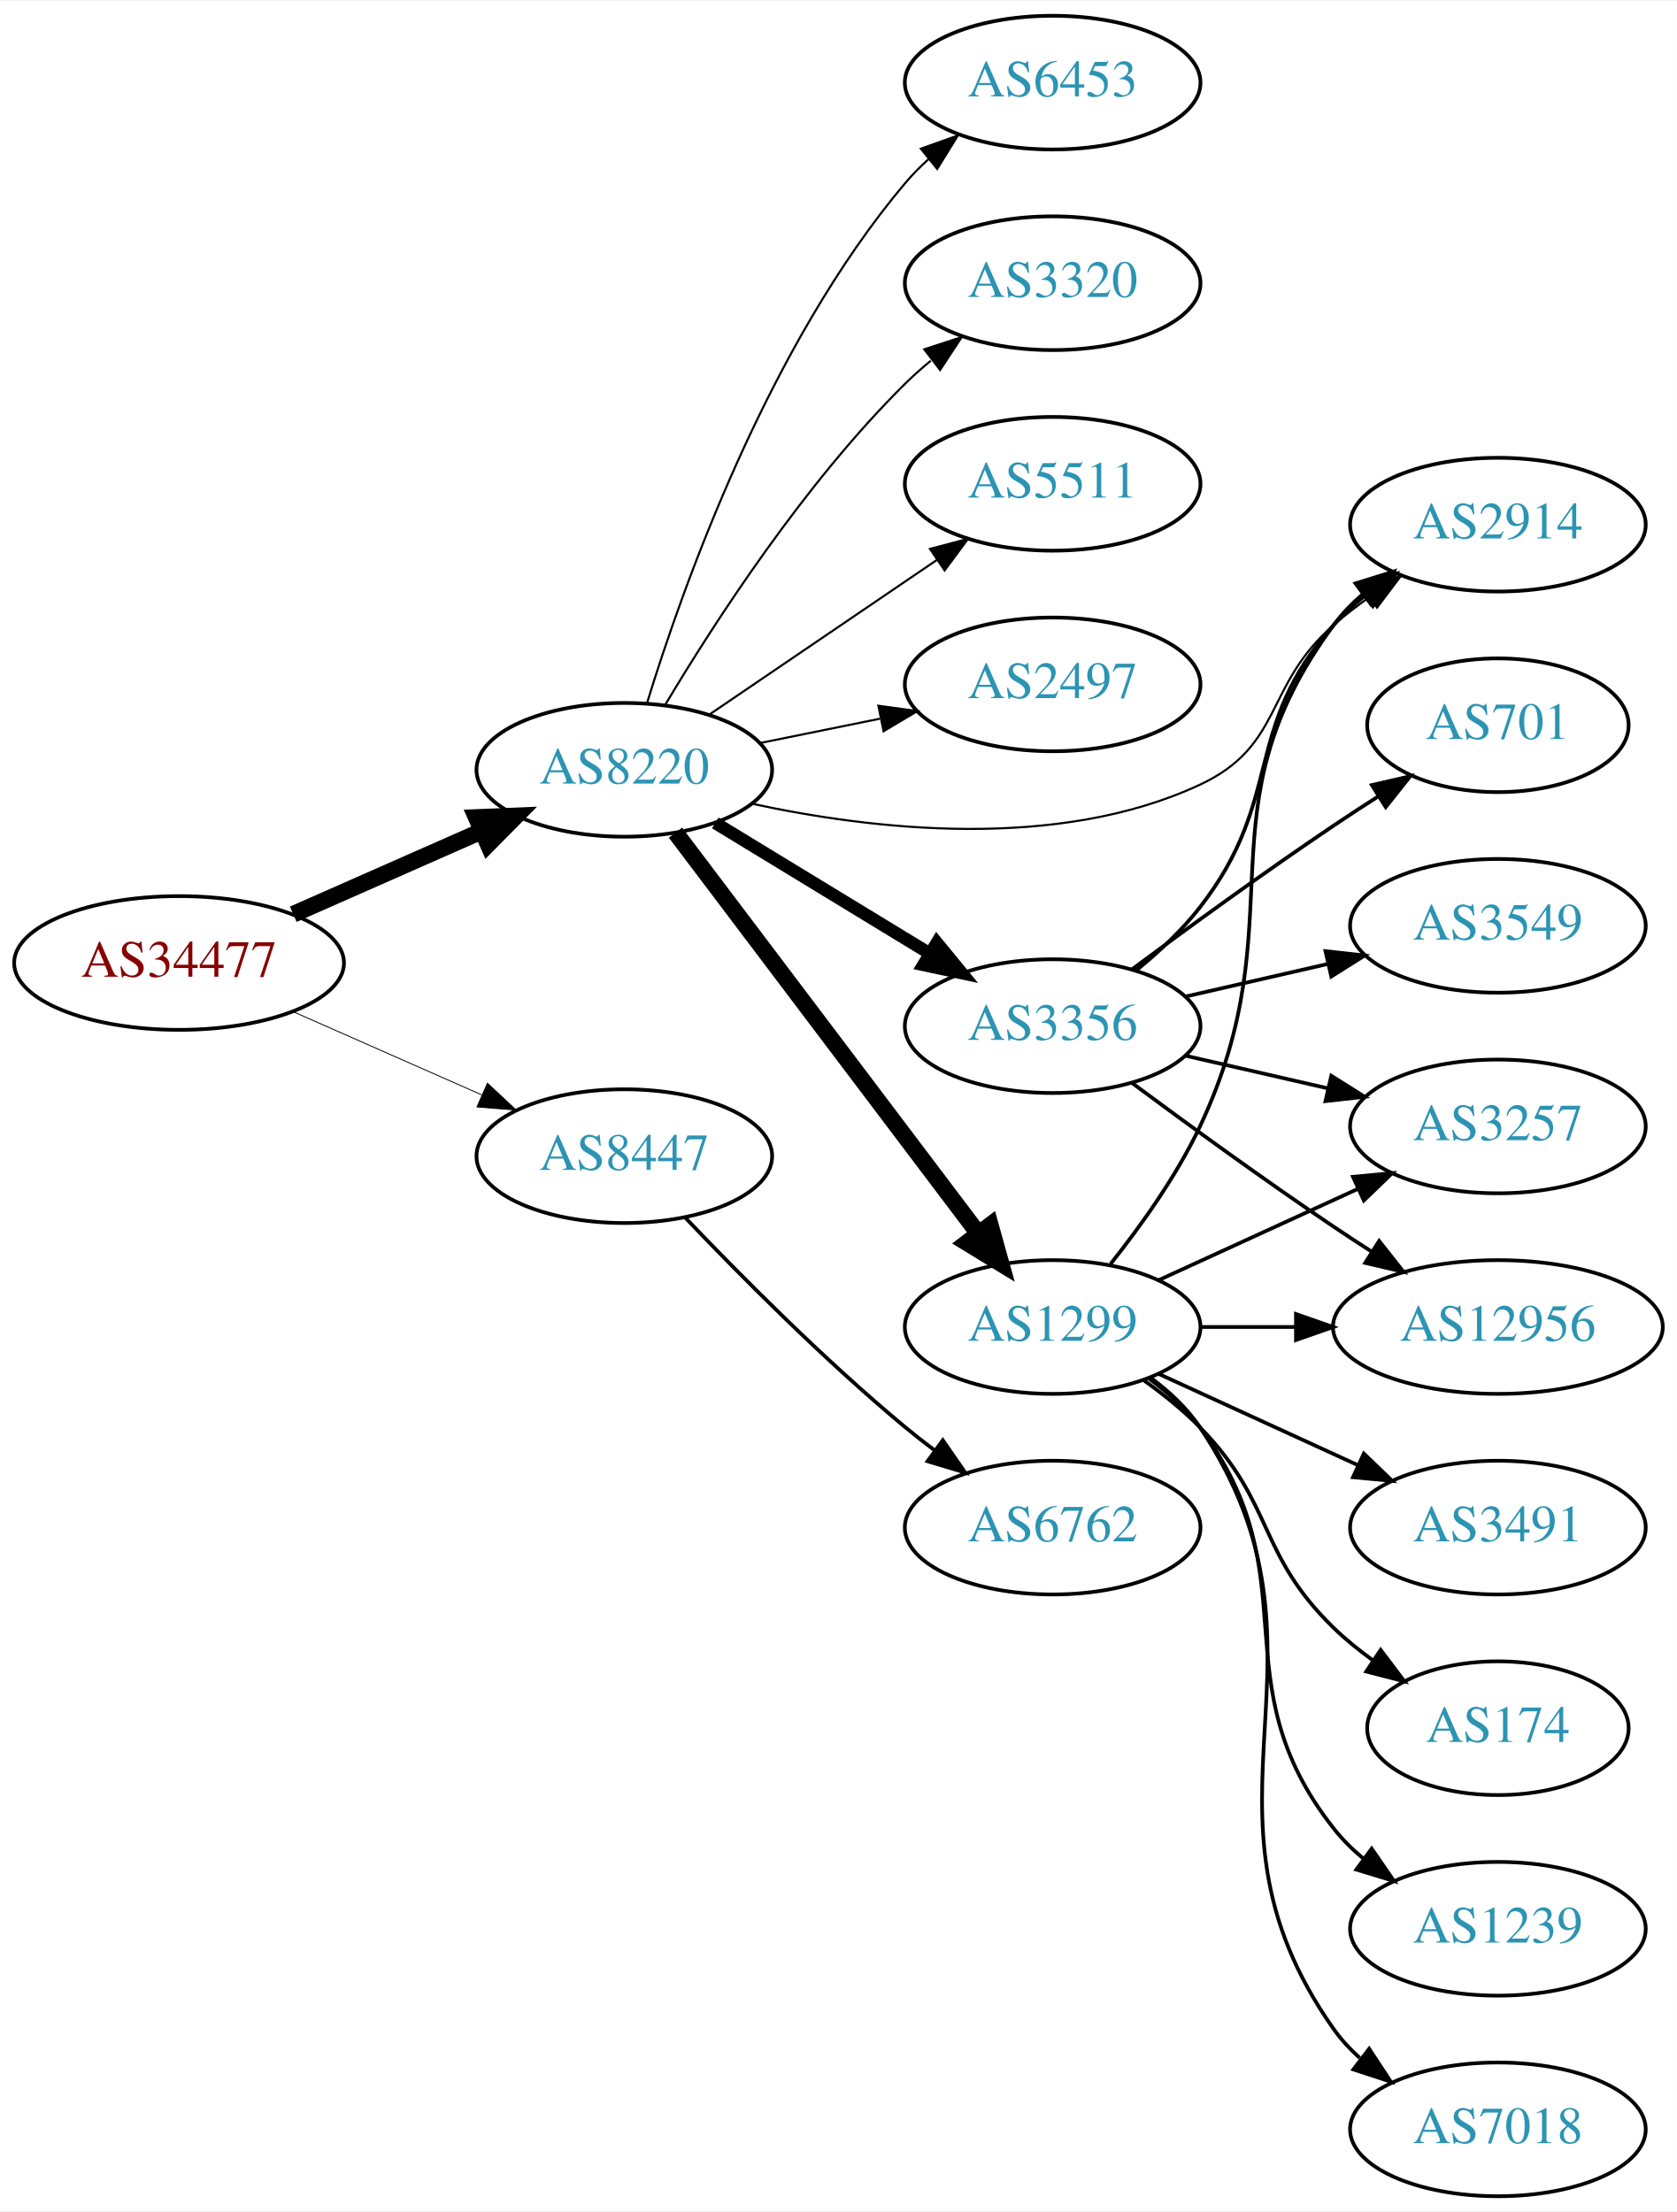
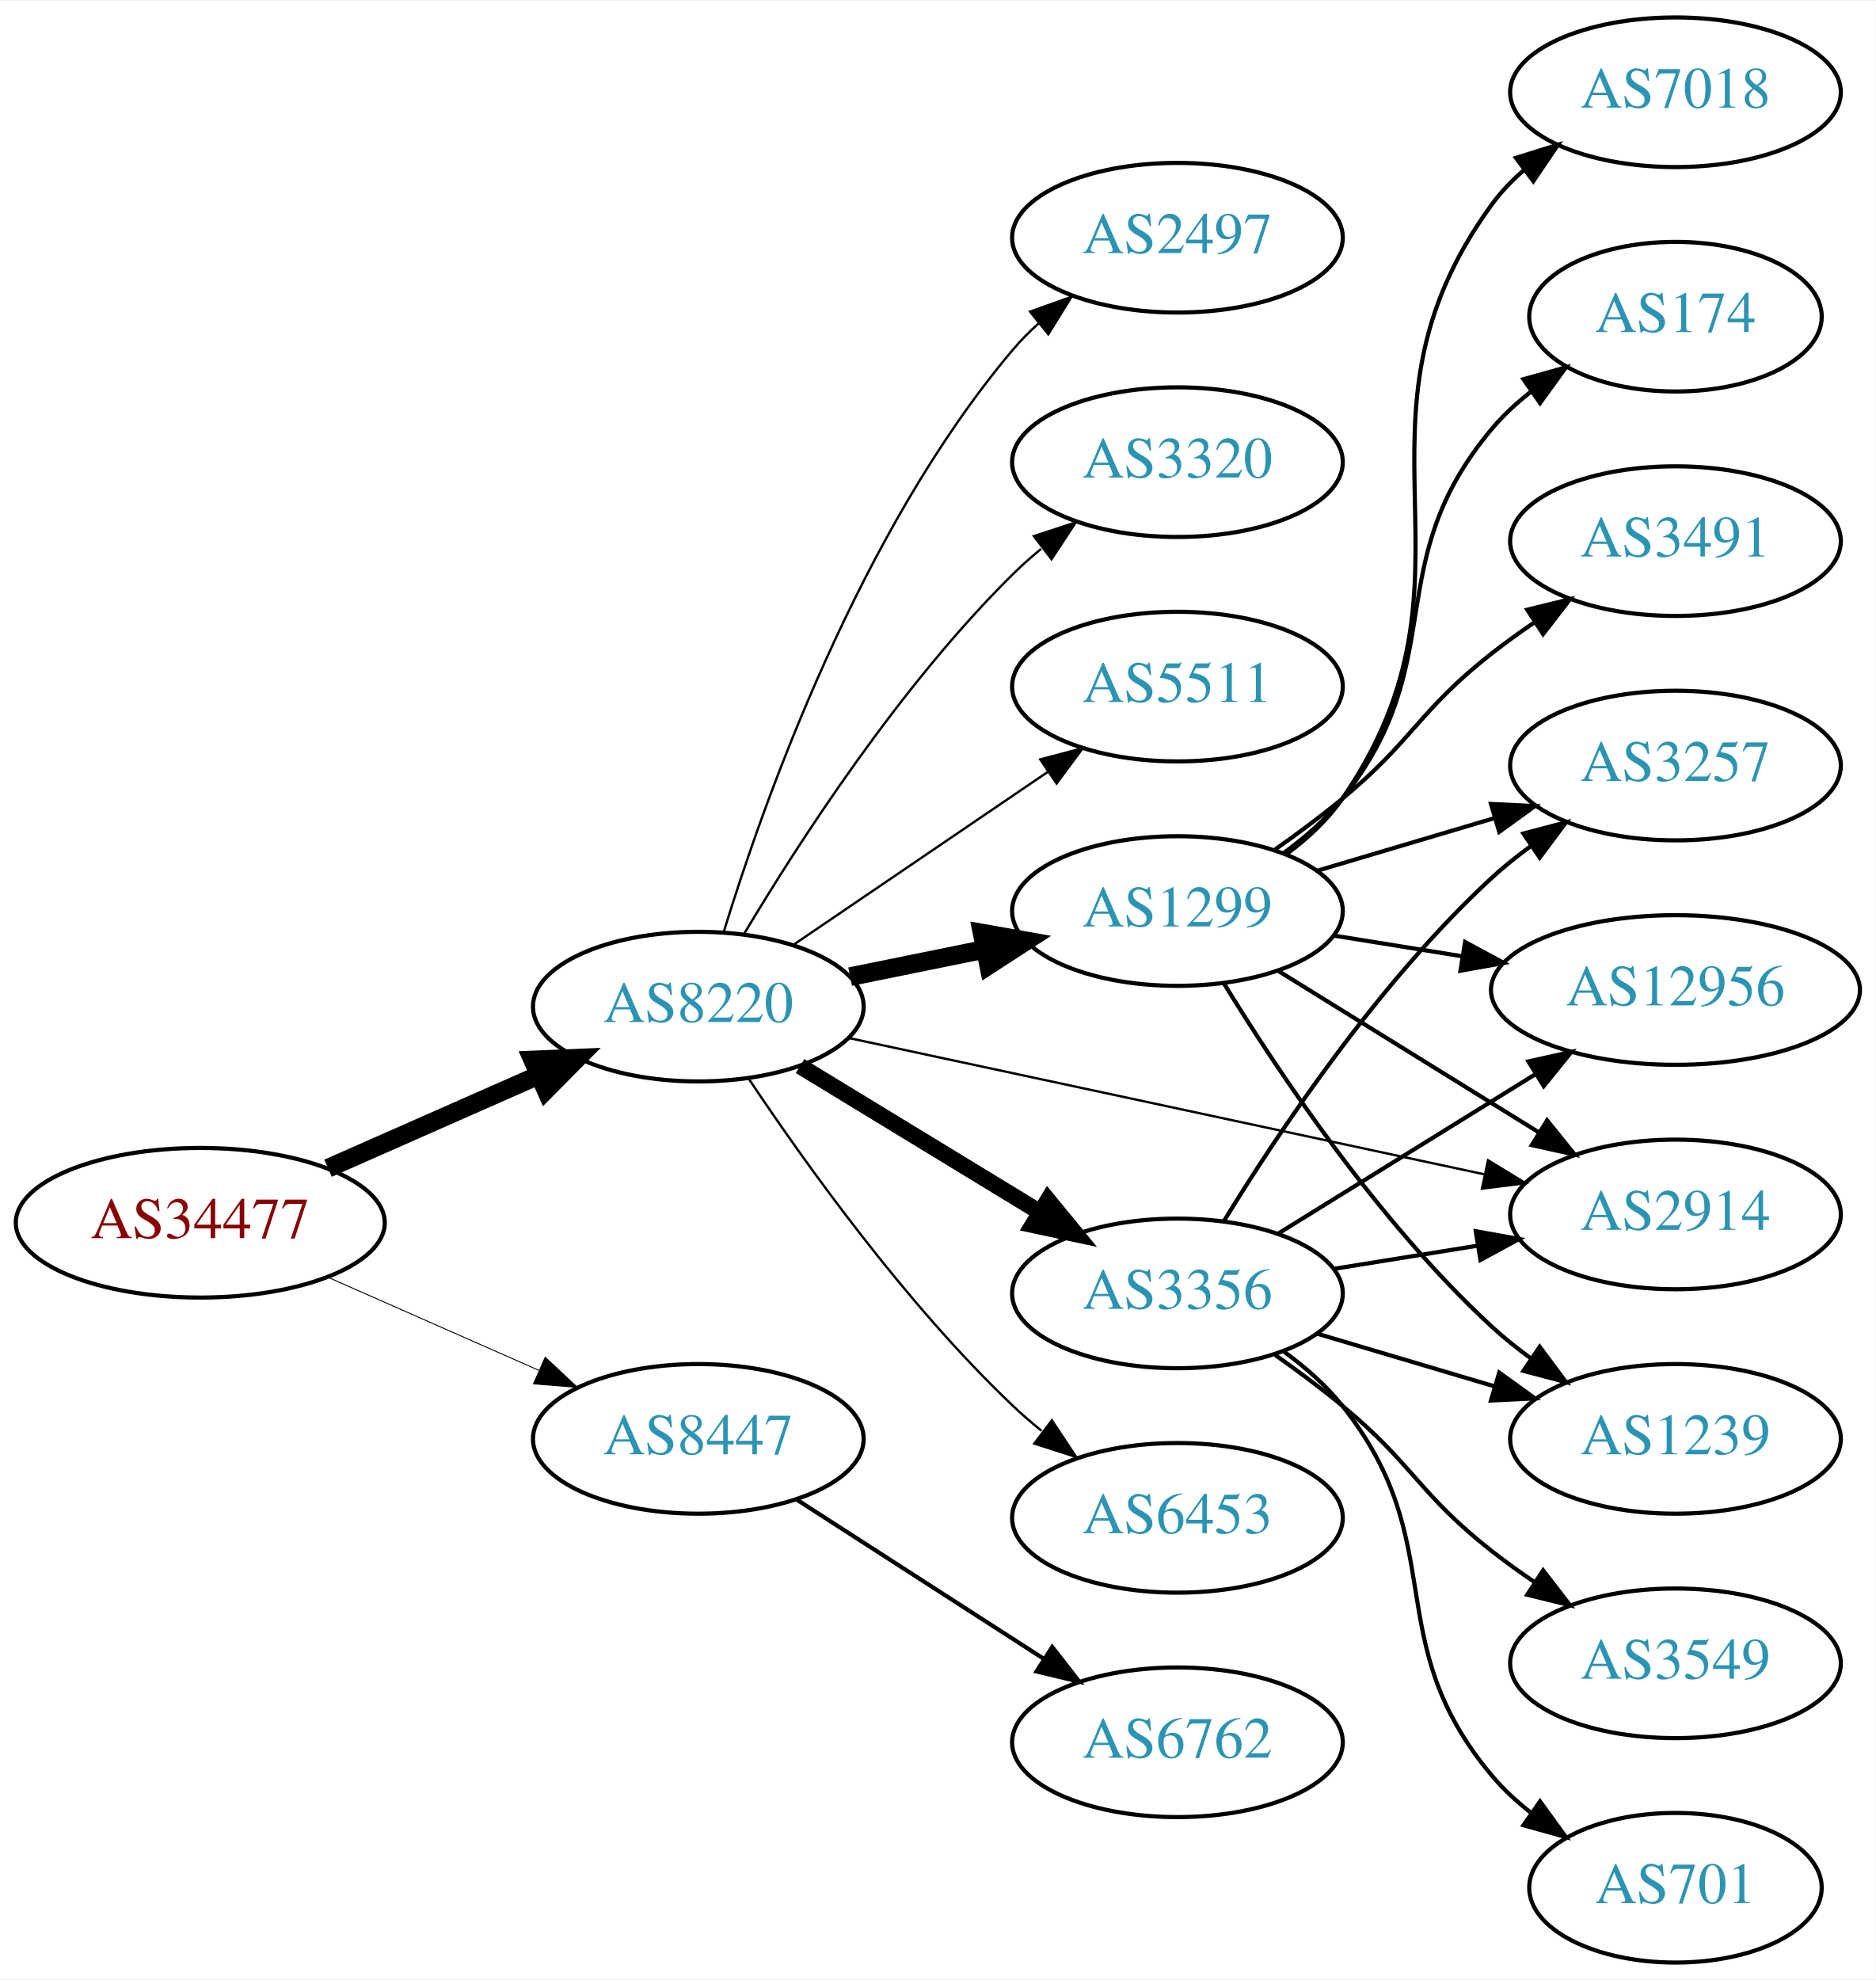
- <svg xmlns="http://www.w3.org/2000/svg" xmlns:xlink="http://www.w3.org/1999/xlink" width="451pt" height="595pt" viewBox="0.00 0.00 451.37 595.00">
-   <g id="graph0" class="graph" transform="scale(1 1) rotate(0) translate(4 591)">
-     <polygon fill="white" stroke="none" points="-4,4 -4,-591 447.37,-591 447.37,4 -4,4" />
+ <svg xmlns="http://www.w3.org/2000/svg" xmlns:xlink="http://www.w3.org/1999/xlink" width="451pt" height="476pt" viewBox="0.00 0.00 451.37 476.00">
+   <g id="graph0" class="graph" transform="scale(1 1) rotate(0) translate(4 472)">
+     <polygon fill="white" stroke="none" points="-4,4 -4,-472 447.37,-472 447.37,4 -4,4" />
    <g id="node1" class="node">
      <g id="a_node1">
        <a xlink:href="/asn/34477" xlink:title="AS34477 ~ ARAplus GmbH [AT]">
-           <ellipse fill="#ffffff" stroke="black" cx="44.196" cy="-332" rx="44.393" ry="18" />
-           <text text-anchor="middle" x="44.196" y="-328.3" font-family="Times,serif" font-size="14.00" fill="#880000">AS34477</text>
+           <ellipse fill="#ffffff" stroke="black" cx="44.196" cy="-178" rx="44.393" ry="18" />
+           <text text-anchor="middle" x="44.196" y="-174.3" font-family="Times,serif" font-size="14.00" fill="#880000">AS34477</text>
        </a>
      </g>
    </g>
    <g id="node2" class="node">
      <g id="a_node2">
        <a xlink:href="/asn/8220" xlink:title="AS8220 ~ COLT [GB]">
-           <ellipse fill="#ffffff" stroke="black" cx="164.039" cy="-384" rx="39.794" ry="18" />
-           <text text-anchor="middle" x="164.039" y="-380.3" font-family="Times,serif" font-size="14.00" fill="#2c94b3">AS8220</text>
+           <ellipse fill="#ffffff" stroke="black" cx="164.039" cy="-230" rx="39.794" ry="18" />
+           <text text-anchor="middle" x="164.039" y="-226.3" font-family="Times,serif" font-size="14.00" fill="#2c94b3">AS8220</text>
        </a>
      </g>
    </g>
    <g id="edge1" class="edge">
-       <path fill="none" stroke="black" stroke-width="4.5" d="M74.933,-345.122C90.322,-351.913 109.265,-360.271 125.637,-367.496" />
-       <polygon fill="black" stroke="black" stroke-width="4.5" points="124.196,-371.164 134.934,-371.598 127.375,-363.959 124.196,-371.164" />
+       <path fill="none" stroke="black" stroke-width="4.5" d="M74.933,-191.122C90.322,-197.913 109.265,-206.271 125.637,-213.496" />
+       <polygon fill="black" stroke="black" stroke-width="4.5" points="124.196,-217.164 134.934,-217.598 127.375,-209.959 124.196,-217.164" />
    </g>
    <g id="node3" class="node">
      <g id="a_node3">
        <a xlink:href="/asn/8447" xlink:title="AS8447 ~ A1 Telekom Austria AG [AT]">
-           <ellipse fill="#ffffff" stroke="black" cx="164.039" cy="-280" rx="39.794" ry="18" />
-           <text text-anchor="middle" x="164.039" y="-276.3" font-family="Times,serif" font-size="14.00" fill="#2c94b3">AS8447</text>
+           <ellipse fill="#ffffff" stroke="black" cx="164.039" cy="-126" rx="39.794" ry="18" />
+           <text text-anchor="middle" x="164.039" y="-122.3" font-family="Times,serif" font-size="14.00" fill="#2c94b3">AS8447</text>
        </a>
      </g>
    </g>
    <g id="edge2" class="edge">
-       <path fill="none" stroke="black" stroke-width="0.237" d="M74.933,-318.878C90.322,-312.087 109.265,-303.729 125.637,-296.504" />
-       <polygon fill="black" stroke="black" stroke-width="0.237" points="127.198,-299.641 134.934,-292.402 124.372,-293.237 127.198,-299.641" />
+       <path fill="none" stroke="black" stroke-width="0.225" d="M74.933,-164.878C90.322,-158.087 109.265,-149.729 125.637,-142.504" />
+       <polygon fill="black" stroke="black" stroke-width="0.225" points="127.198,-145.641 134.934,-138.402 124.372,-139.237 127.198,-145.641" />
    </g>
    <g id="node4" class="node">
      <g id="a_node4">
-         <a xlink:href="/asn/2497" xlink:title="AS2497 ~ Internet Initiative Japan Inc. [JP]">
-           <ellipse fill="#ffffff" stroke="black" cx="279.332" cy="-407" rx="39.794" ry="18" />
-           <text text-anchor="middle" x="279.332" y="-403.3" font-family="Times,serif" font-size="14.00" fill="#2c94b3">AS2497</text>
+         <a xlink:href="/asn/3356" xlink:title="AS3356 ~ Level 3 Parent, LLC [US]">
+           <ellipse fill="#ffffff" stroke="black" cx="279.332" cy="-161" rx="39.794" ry="18" />
+           <text text-anchor="middle" x="279.332" y="-157.3" font-family="Times,serif" font-size="14.00" fill="#2c94b3">AS3356</text>
        </a>
      </g>
    </g>
    <g id="edge3" class="edge">
-       <path fill="none" stroke="black" stroke-width="0.562" d="M200.574,-391.214C210.803,-393.291 222.104,-395.585 232.846,-397.766" />
-       <polygon fill="black" stroke="black" stroke-width="0.562" points="232.425,-401.252 242.922,-399.811 233.818,-394.392 232.425,-401.252" />
+       <path fill="none" stroke="black" stroke-width="3.938" d="M188.513,-215.703C205.223,-205.526 227.878,-191.728 246.255,-180.536" />
+       <polygon fill="black" stroke="black" stroke-width="3.938" points="248.167,-183.469 254.887,-175.279 244.526,-177.491 248.167,-183.469" />
    </g>
    <g id="node5" class="node">
      <g id="a_node5">
        <a xlink:href="/asn/1299" xlink:title="AS1299 ~ Telia Carrier [EU]">
-           <ellipse fill="#ffffff" stroke="black" cx="279.332" cy="-234" rx="39.794" ry="18" />
-           <text text-anchor="middle" x="279.332" y="-230.3" font-family="Times,serif" font-size="14.00" fill="#2c94b3">AS1299</text>
+           <ellipse fill="#ffffff" stroke="black" cx="279.332" cy="-253" rx="39.794" ry="18" />
+           <text text-anchor="middle" x="279.332" y="-249.3" font-family="Times,serif" font-size="14.00" fill="#2c94b3">AS1299</text>
        </a>
      </g>
    </g>
    <g id="edge4" class="edge">
-       <path fill="none" stroke="black" stroke-width="4.5" d="M177.815,-367.085C197.703,-340.752 236.184,-289.804 259.334,-259.153" />
-       <polygon fill="black" stroke="black" stroke-width="4.5" points="262.544,-261.437 265.429,-251.084 256.26,-256.69 262.544,-261.437" />
+       <path fill="none" stroke="black" stroke-width="4.5" d="M200.574,-237.214C210.803,-239.291 222.104,-241.585 232.846,-243.766" />
+       <polygon fill="black" stroke="black" stroke-width="4.5" points="232.338,-247.681 242.922,-245.811 233.905,-239.963 232.338,-247.681" />
    </g>
    <g id="node6" class="node">
      <g id="a_node6">
        <a xlink:href="/asn/6453" xlink:title="AS6453 ~ TATA COMMUNICATIONS (AMERICA) INC [US]">
-           <ellipse fill="#ffffff" stroke="black" cx="279.332" cy="-569" rx="39.794" ry="18" />
-           <text text-anchor="middle" x="279.332" y="-565.3" font-family="Times,serif" font-size="14.00" fill="#2c94b3">AS6453</text>
+           <ellipse fill="#ffffff" stroke="black" cx="279.332" cy="-107" rx="39.794" ry="18" />
+           <text text-anchor="middle" x="279.332" y="-103.3" font-family="Times,serif" font-size="14.00" fill="#2c94b3">AS6453</text>
        </a>
      </g>
    </g>
    <g id="edge5" class="edge">
-       <path fill="none" stroke="black" stroke-width="0.562" d="M170.1,-401.8C179.636,-432.948 202.695,-498.188 239.685,-542 241.566,-544.228 243.672,-546.359 245.904,-548.376" />
-       <polygon fill="black" stroke="black" stroke-width="0.562" points="243.853,-551.218 253.833,-554.775 248.249,-545.771 243.853,-551.218" />
+       <path fill="none" stroke="black" stroke-width="0.562" d="M176.081,-212.789C189.573,-192.542 213.82,-158.577 239.685,-134 241.855,-131.939 244.193,-129.915 246.607,-127.961" />
+       <polygon fill="black" stroke="black" stroke-width="0.562" points="249.112,-130.455 254.974,-121.63 244.888,-124.873 249.112,-130.455" />
    </g>
    <g id="node7" class="node">
      <g id="a_node7">
-         <a xlink:href="/asn/3320" xlink:title="AS3320 ~ DTAG [DE]">
-           <ellipse fill="#ffffff" stroke="black" cx="279.332" cy="-515" rx="39.794" ry="18" />
-           <text text-anchor="middle" x="279.332" y="-511.3" font-family="Times,serif" font-size="14.00" fill="#2c94b3">AS3320</text>
+         <a xlink:href="/asn/2497" xlink:title="AS2497 ~ Internet Initiative Japan Inc. [JP]">
+           <ellipse fill="#ffffff" stroke="black" cx="279.332" cy="-415" rx="39.794" ry="18" />
+           <text text-anchor="middle" x="279.332" y="-411.3" font-family="Times,serif" font-size="14.00" fill="#2c94b3">AS2497</text>
        </a>
      </g>
    </g>
    <g id="edge6" class="edge">
-       <path fill="none" stroke="black" stroke-width="0.562" d="M175.089,-401.569C188.137,-423.427 212.483,-461.142 239.685,-488 241.815,-490.103 244.124,-492.155 246.519,-494.129" />
-       <polygon fill="black" stroke="black" stroke-width="0.562" points="244.78,-497.206 254.851,-500.498 249.031,-491.644 244.78,-497.206" />
+       <path fill="none" stroke="black" stroke-width="0.562" d="M170.1,-247.8C179.636,-278.948 202.695,-344.188 239.685,-388 241.566,-390.228 243.672,-392.359 245.904,-394.376" />
+       <polygon fill="black" stroke="black" stroke-width="0.562" points="243.853,-397.218 253.833,-400.775 248.249,-391.771 243.853,-397.218" />
    </g>
    <g id="node8" class="node">
      <g id="a_node8">
-         <a xlink:href="/asn/5511" xlink:title="AS5511 ~ Orange S.A. [FR]">
-           <ellipse fill="#ffffff" stroke="black" cx="279.332" cy="-461" rx="39.794" ry="18" />
-           <text text-anchor="middle" x="279.332" y="-457.3" font-family="Times,serif" font-size="14.00" fill="#2c94b3">AS5511</text>
+         <a xlink:href="/asn/2914" xlink:title="AS2914 ~ NTT America, Inc. [US]">
+           <ellipse fill="#ffffff" stroke="black" cx="399.174" cy="-180" rx="39.794" ry="18" />
+           <text text-anchor="middle" x="399.174" y="-176.3" font-family="Times,serif" font-size="14.00" fill="#2c94b3">AS2914</text>
        </a>
      </g>
    </g>
    <g id="edge7" class="edge">
-       <path fill="none" stroke="black" stroke-width="0.562" d="M186.883,-398.846C204.28,-410.67 228.827,-427.354 248.11,-440.46" />
-       <polygon fill="black" stroke="black" stroke-width="0.562" points="246.317,-443.473 256.555,-446.199 250.251,-437.683 246.317,-443.473" />
+       <path fill="none" stroke="black" stroke-width="0.562" d="M200.194,-222.46C241.026,-213.703 308.477,-199.237 353.121,-189.662" />
+       <polygon fill="black" stroke="black" stroke-width="0.562" points="354.071,-193.038 363.115,-187.519 352.603,-186.194 354.071,-193.038" />
    </g>
    <g id="node9" class="node">
      <g id="a_node9">
-         <a xlink:href="/asn/3356" xlink:title="AS3356 ~ Level 3 Parent, LLC [US]">
-           <ellipse fill="#ffffff" stroke="black" cx="279.332" cy="-315" rx="39.794" ry="18" />
-           <text text-anchor="middle" x="279.332" y="-311.3" font-family="Times,serif" font-size="14.00" fill="#2c94b3">AS3356</text>
+         <a xlink:href="/asn/3320" xlink:title="AS3320 ~ DTAG [DE]">
+           <ellipse fill="#ffffff" stroke="black" cx="279.332" cy="-361" rx="39.794" ry="18" />
+           <text text-anchor="middle" x="279.332" y="-357.3" font-family="Times,serif" font-size="14.00" fill="#2c94b3">AS3320</text>
        </a>
      </g>
    </g>
    <g id="edge8" class="edge">
-       <path fill="none" stroke="black" stroke-width="3.375" d="M188.513,-369.703C205.223,-359.526 227.878,-345.728 246.255,-334.536" />
-       <polygon fill="black" stroke="black" stroke-width="3.375" points="248.167,-337.469 254.887,-329.279 244.526,-331.491 248.167,-337.469" />
+       <path fill="none" stroke="black" stroke-width="0.562" d="M175.089,-247.569C188.137,-269.427 212.483,-307.142 239.685,-334 241.815,-336.103 244.124,-338.155 246.519,-340.129" />
+       <polygon fill="black" stroke="black" stroke-width="0.562" points="244.78,-343.206 254.851,-346.498 249.031,-337.644 244.78,-343.206" />
    </g>
    <g id="node10" class="node">
      <g id="a_node10">
-         <a xlink:href="/asn/2914" xlink:title="AS2914 ~ NTT America, Inc. [US]">
-           <ellipse fill="#ffffff" stroke="black" cx="399.174" cy="-450" rx="39.794" ry="18" />
-           <text text-anchor="middle" x="399.174" y="-446.3" font-family="Times,serif" font-size="14.00" fill="#2c94b3">AS2914</text>
+         <a xlink:href="/asn/5511" xlink:title="AS5511 ~ Orange S.A. [FR]">
+           <ellipse fill="#ffffff" stroke="black" cx="279.332" cy="-307" rx="39.794" ry="18" />
+           <text text-anchor="middle" x="279.332" y="-303.3" font-family="Times,serif" font-size="14.00" fill="#2c94b3">AS5511</text>
        </a>
      </g>
    </g>
    <g id="edge9" class="edge">
-       <path fill="none" stroke="black" stroke-width="0.562" d="M198.311,-374.899C230.722,-367.876 280.584,-362.07 318.978,-380 341.562,-390.546 336.177,-406.636 354.978,-423 357.97,-425.604 361.238,-428.124 364.596,-430.509" />
-       <polygon fill="black" stroke="black" stroke-width="0.562" points="362.756,-433.49 373.016,-436.134 366.645,-427.669 362.756,-433.49" />
+       <path fill="none" stroke="black" stroke-width="0.562" d="M186.883,-244.846C204.28,-256.67 228.827,-273.354 248.11,-286.46" />
+       <polygon fill="black" stroke="black" stroke-width="0.562" points="246.317,-289.473 256.555,-292.199 250.251,-283.683 246.317,-289.473" />
    </g>
    <g id="node19" class="node">
      <g id="a_node19">
        <a xlink:href="/asn/6762" xlink:title="AS6762 ~ TELECOM ITALIA SPARKLE S.p.A. [IT]">
-           <ellipse fill="#ffffff" stroke="black" cx="279.332" cy="-180" rx="39.794" ry="18" />
-           <text text-anchor="middle" x="279.332" y="-176.3" font-family="Times,serif" font-size="14.00" fill="#2c94b3">AS6762</text>
-         </a>
-       </g>
-     </g>
-     <g id="edge22" class="edge">
-       <path fill="none" stroke="black" d="M180.344,-263.545C194.957,-248.204 217.913,-225.044 239.685,-207 242.206,-204.911 244.882,-202.816 247.604,-200.767" />
-       <polygon fill="black" stroke="black" points="249.765,-203.523 255.797,-194.813 245.65,-197.861 249.765,-203.523" />
-     </g>
-     <g id="edge13" class="edge">
-       <path fill="none" stroke="black" d="M294.932,-250.991C303.019,-261.155 312.681,-274.655 318.978,-288 345.477,-344.159 318.075,-373.059 354.978,-423 357.212,-426.023 359.894,-428.786 362.815,-431.293" />
-       <polygon fill="black" stroke="black" points="360.841,-434.186 370.959,-437.331 365.01,-428.563 360.841,-434.186" />
-     </g>
-     <g id="node11" class="node">
-       <g id="a_node11">
-         <a xlink:href="/asn/7018" xlink:title="AS7018 ~ AT&amp;T Services, Inc. [US]">
-           <ellipse fill="#ffffff" stroke="black" cx="399.174" cy="-18" rx="39.794" ry="18" />
-           <text text-anchor="middle" x="399.174" y="-14.3" font-family="Times,serif" font-size="14.00" fill="#2c94b3">AS7018</text>
-         </a>
-       </g>
-     </g>
-     <g id="edge10" class="edge">
-       <path fill="none" stroke="black" d="M305.651,-220.393C310.707,-216.649 315.518,-212.169 318.978,-207 360.003,-145.706 312.399,-105.225 354.978,-45 356.969,-42.184 359.356,-39.599 361.972,-37.24" />
-       <polygon fill="black" stroke="black" points="364.525,-39.694 370.34,-30.838 360.271,-34.135 364.525,-39.694" />
-     </g>
-     <g id="node12" class="node">
-       <g id="a_node12">
-         <a xlink:href="/asn/3491" xlink:title="AS3491 ~ PCCW Global, Inc. [US]">
-           <ellipse fill="#ffffff" stroke="black" cx="399.174" cy="-180" rx="39.794" ry="18" />
-           <text text-anchor="middle" x="399.174" y="-176.3" font-family="Times,serif" font-size="14.00" fill="#2c94b3">AS3491</text>
-         </a>
-       </g>
-     </g>
-     <g id="edge11" class="edge">
-       <path fill="none" stroke="black" d="M307.96,-221.339C323.917,-214.027 344.188,-204.739 361.471,-196.819" />
-       <polygon fill="black" stroke="black" points="363.085,-199.929 370.718,-192.581 360.169,-193.565 363.085,-199.929" />
+           <ellipse fill="#ffffff" stroke="black" cx="279.332" cy="-53" rx="39.794" ry="18" />
+           <text text-anchor="middle" x="279.332" y="-49.3" font-family="Times,serif" font-size="14.00" fill="#2c94b3">AS6762</text>
+         </a>
+       </g>
+     </g>
+     <g id="edge23" class="edge">
+       <path fill="none" stroke="black" d="M187.693,-111.403C204.751,-100.411 228.335,-85.215 247.17,-73.079" />
+       <polygon fill="black" stroke="black" points="249.206,-75.93 255.717,-67.572 245.415,-70.046 249.206,-75.93" />
+     </g>
+     <g id="edge19" class="edge">
+       <path fill="none" stroke="black" d="M316.972,-166.908C327.946,-168.677 340.129,-170.641 351.65,-172.499" />
+       <polygon fill="black" stroke="black" points="351.127,-175.96 361.557,-174.096 352.241,-169.049 351.127,-175.96" />
    </g>
    <g id="node13" class="node">
      <g id="a_node13">
-         <a xlink:href="/asn/174" xlink:title="AS174 ~ Cogent Communications [US]">
-           <ellipse fill="#ffffff" stroke="black" cx="399.174" cy="-126" rx="35.194" ry="18" />
-           <text text-anchor="middle" x="399.174" y="-122.3" font-family="Times,serif" font-size="14.00" fill="#2c94b3">AS174</text>
-         </a>
-       </g>
-     </g>
-     <g id="edge12" class="edge">
-       <path fill="none" stroke="black" d="M303.926,-219.611C309.182,-215.852 314.513,-211.563 318.978,-207 339.151,-186.383 334.285,-173.094 354.978,-153 358.206,-149.866 361.857,-146.911 365.635,-144.188" />
-       <polygon fill="black" stroke="black" points="367.614,-147.075 373.995,-138.617 363.732,-141.25 367.614,-147.075" />
+         <a xlink:href="/asn/3257" xlink:title="AS3257 ~ GTT [DE]">
+           <ellipse fill="#ffffff" stroke="black" cx="399.174" cy="-288" rx="39.794" ry="18" />
+           <text text-anchor="middle" x="399.174" y="-284.3" font-family="Times,serif" font-size="14.00" fill="#2c94b3">AS3257</text>
+         </a>
+       </g>
+     </g>
+     <g id="edge21" class="edge">
+       <path fill="none" stroke="black" d="M290.541,-178.454C303.573,-199.719 327.723,-235.908 354.978,-261 357.896,-263.686 361.117,-266.26 364.445,-268.678" />
+       <polygon fill="black" stroke="black" points="362.584,-271.644 372.829,-274.343 366.503,-265.844 362.584,-271.644" />
    </g>
    <g id="node14" class="node">
      <g id="a_node14">
        <a xlink:href="/asn/12956" xlink:title="AS12956 ~ TELXIUS [ES]">
          <ellipse fill="#ffffff" stroke="black" cx="399.174" cy="-234" rx="44.393" ry="18" />
          <text text-anchor="middle" x="399.174" y="-230.3" font-family="Times,serif" font-size="14.00" fill="#2c94b3">AS12956</text>
        </a>
      </g>
    </g>
-     <g id="edge14" class="edge">
-       <path fill="none" stroke="black" d="M319.244,-234C327.347,-234 336.022,-234 344.548,-234" />
-       <polygon fill="black" stroke="black" points="344.826,-237.5 354.826,-234 344.826,-230.5 344.826,-237.5" />
+     <g id="edge17" class="edge">
+       <path fill="none" stroke="black" d="M303.614,-175.422C321.296,-186.376 345.839,-201.58 365.49,-213.753" />
+       <polygon fill="black" stroke="black" points="363.787,-216.816 374.132,-219.106 367.474,-210.865 363.787,-216.816" />
    </g>
    <g id="node15" class="node">
      <g id="a_node15">
        <a xlink:href="/asn/1239" xlink:title="AS1239 ~ Sprint [US]">
+           <ellipse fill="#ffffff" stroke="black" cx="399.174" cy="-126" rx="39.794" ry="18" />
+           <text text-anchor="middle" x="399.174" y="-122.3" font-family="Times,serif" font-size="14.00" fill="#2c94b3">AS1239</text>
+         </a>
+       </g>
+     </g>
+     <g id="edge22" class="edge">
+       <path fill="none" stroke="black" d="M312.845,-151.343C326.001,-147.436 341.373,-142.87 355.417,-138.699" />
+       <polygon fill="black" stroke="black" points="356.769,-141.949 365.358,-135.747 354.776,-135.239 356.769,-141.949" />
+     </g>
+     <g id="node17" class="node">
+       <g id="a_node17">
+         <a xlink:href="/asn/701" xlink:title="AS701 ~ UUNET [US]">
+           <ellipse fill="#ffffff" stroke="black" cx="399.174" cy="-18" rx="35.194" ry="18" />
+           <text text-anchor="middle" x="399.174" y="-14.3" font-family="Times,serif" font-size="14.00" fill="#2c94b3">AS701</text>
+         </a>
+       </g>
+     </g>
+     <g id="edge18" class="edge">
+       <path fill="none" stroke="black" d="M305.034,-146.942C310.122,-143.221 315.102,-138.865 318.978,-134 345.564,-100.626 327.547,-77.683 354.978,-45 357.728,-41.723 360.982,-38.721 364.45,-36.006" />
+       <polygon fill="black" stroke="black" points="366.586,-38.783 372.796,-30.199 362.588,-33.037 366.586,-38.783" />
+     </g>
+     <g id="node18" class="node">
+       <g id="a_node18">
+         <a xlink:href="/asn/3549" xlink:title="AS3549 ~ Level 3 Parent, LLC [US]">
          <ellipse fill="#ffffff" stroke="black" cx="399.174" cy="-72" rx="39.794" ry="18" />
-           <text text-anchor="middle" x="399.174" y="-68.3" font-family="Times,serif" font-size="14.00" fill="#2c94b3">AS1239</text>
-         </a>
-       </g>
+           <text text-anchor="middle" x="399.174" y="-68.3" font-family="Times,serif" font-size="14.00" fill="#2c94b3">AS3549</text>
+         </a>
+       </g>
+     </g>
+     <g id="edge20" class="edge">
+       <path fill="none" stroke="black" d="M302.857,-146.176C308.264,-142.371 313.93,-138.171 318.978,-134 336.181,-119.786 337.417,-112.769 354.978,-99 358.266,-96.422 361.812,-93.875 365.409,-91.437" />
+       <polygon fill="black" stroke="black" points="367.323,-94.367 373.795,-85.979 363.505,-88.5 367.323,-94.367" />
+     </g>
+     <g id="edge13" class="edge">
+       <path fill="none" stroke="black" d="M303.614,-238.578C321.529,-227.479 346.486,-212.019 366.263,-199.768" />
+       <polygon fill="black" stroke="black" points="368.283,-202.634 374.941,-194.392 364.596,-196.683 368.283,-202.634" />
+     </g>
+     <g id="node11" class="node">
+       <g id="a_node11">
+         <a xlink:href="/asn/3491" xlink:title="AS3491 ~ PCCW Global, Inc. [US]">
+           <ellipse fill="#ffffff" stroke="black" cx="399.174" cy="-342" rx="39.794" ry="18" />
+           <text text-anchor="middle" x="399.174" y="-338.3" font-family="Times,serif" font-size="14.00" fill="#2c94b3">AS3491</text>
+         </a>
+       </g>
+     </g>
+     <g id="edge10" class="edge">
+       <path fill="none" stroke="black" d="M302.857,-267.824C308.264,-271.629 313.93,-275.829 318.978,-280 336.181,-294.214 337.417,-301.231 354.978,-315 358.266,-317.578 361.812,-320.125 365.409,-322.563" />
+       <polygon fill="black" stroke="black" points="363.505,-325.5 373.795,-328.021 367.323,-319.633 363.505,-325.5" />
+     </g>
+     <g id="node12" class="node">
+       <g id="a_node12">
+         <a xlink:href="/asn/7018" xlink:title="AS7018 ~ AT&amp;T Services, Inc. [US]">
+           <ellipse fill="#ffffff" stroke="black" cx="399.174" cy="-450" rx="39.794" ry="18" />
+           <text text-anchor="middle" x="399.174" y="-446.3" font-family="Times,serif" font-size="14.00" fill="#2c94b3">AS7018</text>
+         </a>
+       </g>
+     </g>
+     <g id="edge11" class="edge">
+       <path fill="none" stroke="black" d="M305.544,-266.679C310.605,-270.42 315.446,-274.879 318.978,-280 356.189,-333.95 316.399,-370.019 354.978,-423 357.191,-426.038 359.859,-428.812 362.771,-431.325" />
+       <polygon fill="black" stroke="black" points="360.789,-434.213 370.902,-437.372 364.966,-428.596 360.789,-434.213" />
+     </g>
+     <g id="edge12" class="edge">
+       <path fill="none" stroke="black" d="M312.845,-262.657C326.001,-266.564 341.373,-271.13 355.417,-275.301" />
+       <polygon fill="black" stroke="black" points="354.776,-278.761 365.358,-278.253 356.769,-272.051 354.776,-278.761" />
+     </g>
+     <g id="edge14" class="edge">
+       <path fill="none" stroke="black" d="M316.972,-247.092C326.701,-245.524 337.381,-243.802 347.707,-242.137" />
+       <polygon fill="black" stroke="black" points="348.551,-245.546 357.867,-240.499 347.437,-238.635 348.551,-245.546" />
    </g>
    <g id="edge15" class="edge">
-       <path fill="none" stroke="black" d="M305.262,-220.118C310.338,-216.389 315.256,-211.984 318.978,-207 349.249,-166.458 323.679,-138.754 354.978,-99 357.303,-96.047 360.047,-93.33 363.006,-90.853" />
-       <polygon fill="black" stroke="black" points="365.199,-93.585 371.203,-84.855 361.065,-87.936 365.199,-93.585" />
+       <path fill="none" stroke="black" d="M290.541,-235.546C303.573,-214.281 327.723,-178.092 354.978,-153 357.896,-150.314 361.117,-147.74 364.445,-145.322" />
+       <polygon fill="black" stroke="black" points="366.503,-148.156 372.829,-139.657 362.584,-142.356 366.503,-148.156" />
    </g>
    <g id="node16" class="node">
      <g id="a_node16">
-         <a xlink:href="/asn/3257" xlink:title="AS3257 ~ GTT [DE]">
-           <ellipse fill="#ffffff" stroke="black" cx="399.174" cy="-288" rx="39.794" ry="18" />
-           <text text-anchor="middle" x="399.174" y="-284.3" font-family="Times,serif" font-size="14.00" fill="#2c94b3">AS3257</text>
+         <a xlink:href="/asn/174" xlink:title="AS174 ~ Cogent Communications [US]">
+           <ellipse fill="#ffffff" stroke="black" cx="399.174" cy="-396" rx="35.194" ry="18" />
+           <text text-anchor="middle" x="399.174" y="-392.3" font-family="Times,serif" font-size="14.00" fill="#2c94b3">AS174</text>
        </a>
      </g>
    </g>
    <g id="edge16" class="edge">
-       <path fill="none" stroke="black" d="M307.96,-246.661C323.917,-253.973 344.188,-263.261 361.471,-271.181" />
-       <polygon fill="black" stroke="black" points="360.169,-274.435 370.718,-275.419 363.085,-268.071 360.169,-274.435" />
-     </g>
-     <g id="edge20" class="edge">
-       <path fill="none" stroke="black" d="M301.937,-330.108C307.961,-335.018 314.166,-340.81 318.978,-347 341.917,-376.508 330.13,-395.081 354.978,-423 357.477,-425.808 360.337,-428.427 363.368,-430.844" />
-       <polygon fill="black" stroke="black" points="361.491,-433.804 371.666,-436.756 365.553,-428.103 361.491,-433.804" />
-     </g>
-     <g id="edge18" class="edge">
-       <path fill="none" stroke="black" d="M300.662,-299.723C315.524,-288.696 336.269,-273.593 354.978,-261 358.268,-258.785 361.731,-256.518 365.205,-254.285" />
-       <polygon fill="black" stroke="black" points="367.202,-257.163 373.772,-248.852 363.453,-251.252 367.202,-257.163" />
-     </g>
-     <g id="edge17" class="edge">
-       <path fill="none" stroke="black" d="M315.051,-307.045C327.051,-304.296 340.672,-301.175 353.364,-298.267" />
-       <polygon fill="black" stroke="black" points="354.33,-301.636 363.296,-295.991 352.767,-294.813 354.33,-301.636" />
-     </g>
-     <g id="node17" class="node">
-       <g id="a_node17">
-         <a xlink:href="/asn/3549" xlink:title="AS3549 ~ Level 3 Parent, LLC [US]">
-           <ellipse fill="#ffffff" stroke="black" cx="399.174" cy="-342" rx="39.794" ry="18" />
-           <text text-anchor="middle" x="399.174" y="-338.3" font-family="Times,serif" font-size="14.00" fill="#2c94b3">AS3549</text>
-         </a>
-       </g>
-     </g>
-     <g id="edge19" class="edge">
-       <path fill="none" stroke="black" d="M315.051,-322.955C327.051,-325.704 340.672,-328.825 353.364,-331.733" />
-       <polygon fill="black" stroke="black" points="352.767,-335.187 363.296,-334.009 354.33,-328.364 352.767,-335.187" />
-     </g>
-     <g id="node18" class="node">
-       <g id="a_node18">
-         <a xlink:href="/asn/701" xlink:title="AS701 ~ UUNET [US]">
-           <ellipse fill="#ffffff" stroke="black" cx="399.174" cy="-396" rx="35.194" ry="18" />
-           <text text-anchor="middle" x="399.174" y="-392.3" font-family="Times,serif" font-size="14.00" fill="#2c94b3">AS701</text>
-         </a>
-       </g>
-     </g>
-     <g id="edge21" class="edge">
-       <path fill="none" stroke="black" d="M300.662,-330.277C315.524,-341.304 336.269,-356.407 354.978,-369 358.795,-371.569 362.845,-374.21 366.876,-376.786" />
-       <polygon fill="black" stroke="black" points="365.245,-379.895 375.57,-382.271 368.98,-373.975 365.245,-379.895" />
+       <path fill="none" stroke="black" d="M305.034,-267.058C310.122,-270.779 315.102,-275.135 318.978,-280 345.564,-313.374 327.547,-336.317 354.978,-369 357.728,-372.277 360.982,-375.279 364.45,-377.994" />
+       <polygon fill="black" stroke="black" points="362.588,-380.963 372.796,-383.801 366.586,-375.217 362.588,-380.963" />
    </g>
  </g>
</svg>
